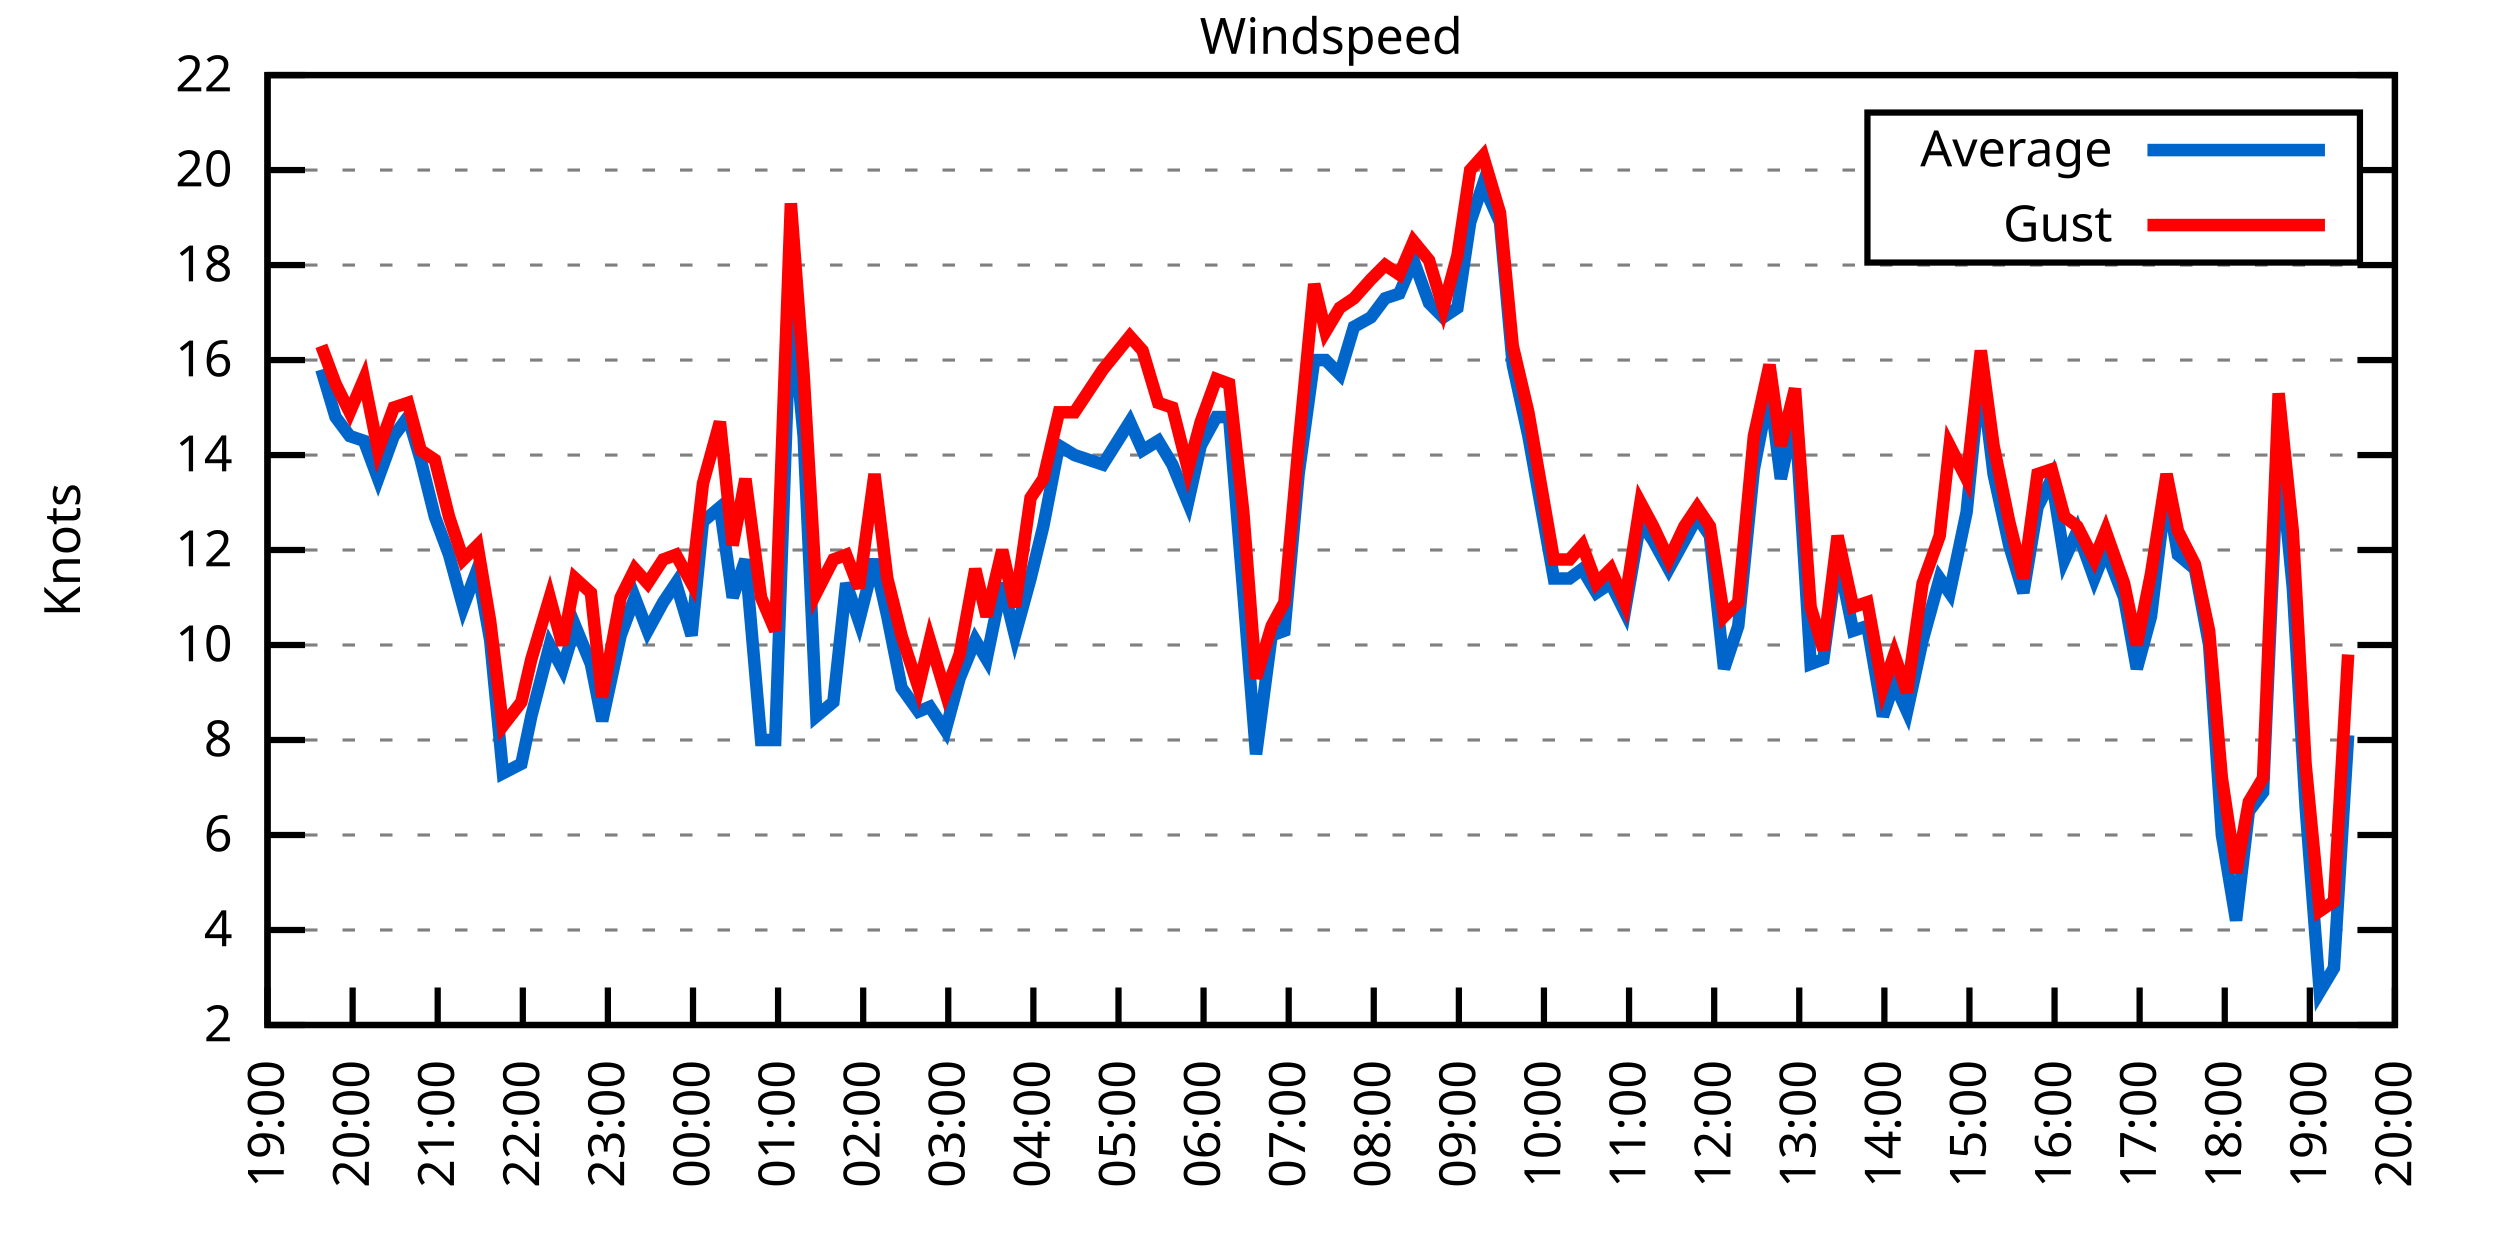
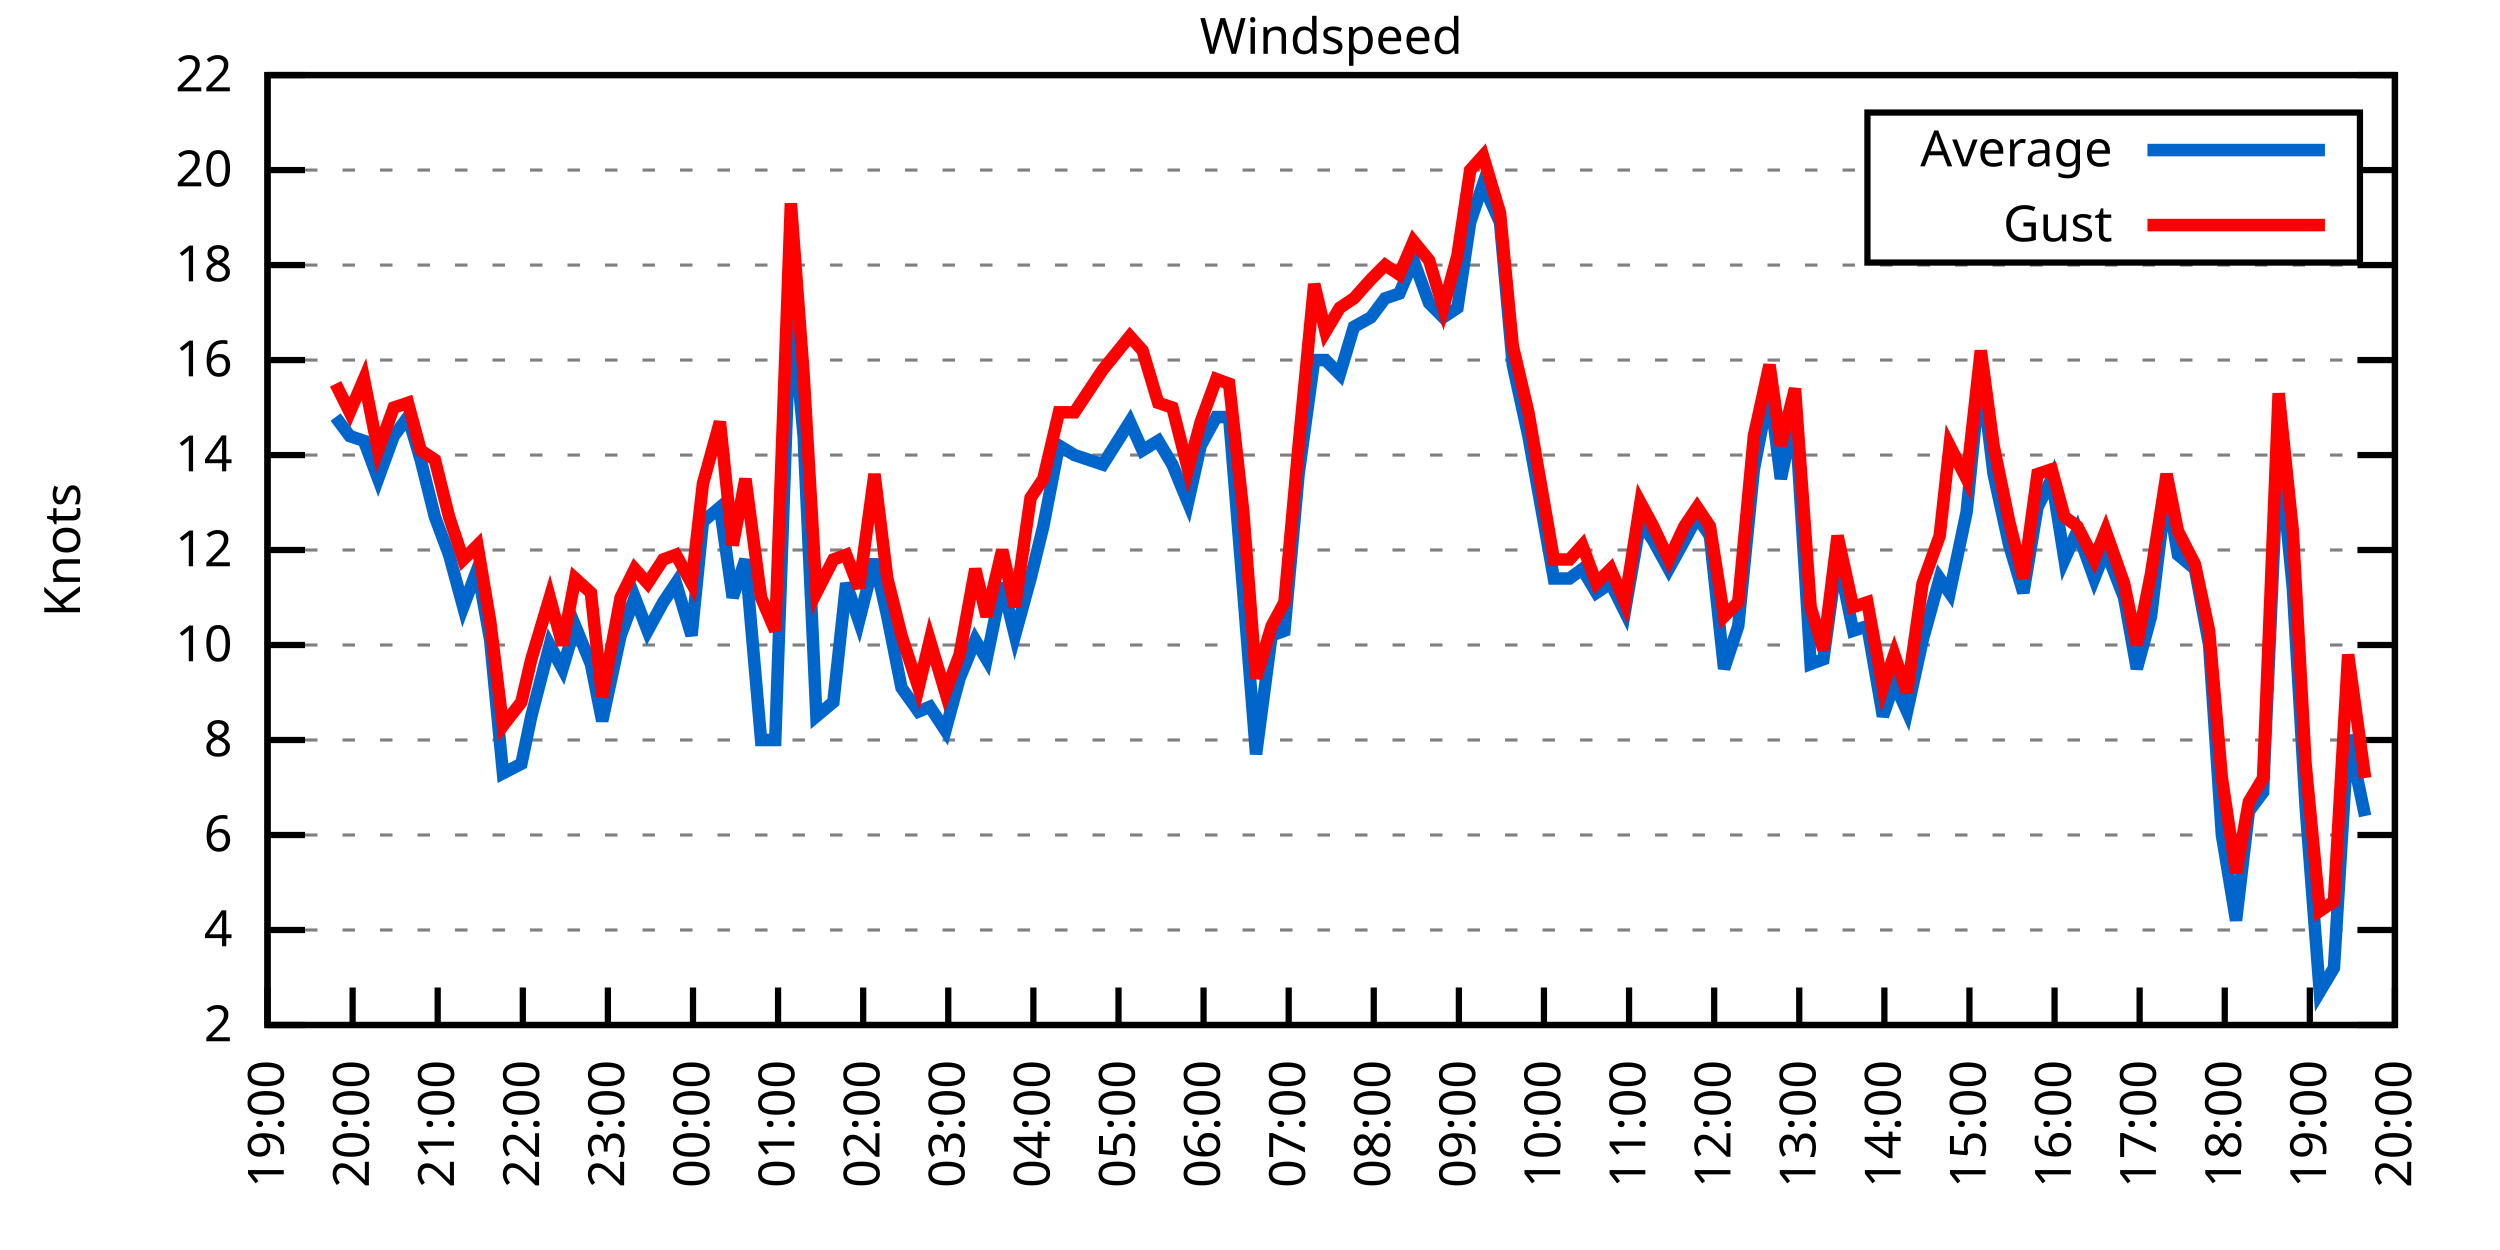
<svg xmlns="http://www.w3.org/2000/svg" xmlns:xlink="http://www.w3.org/1999/xlink" width="400" height="200" viewBox="0 0 400 200">
  <g id="gnuplot_canvas">
    <rect x="0" y="0" width="400" height="200" fill="none" />
    <defs>
      <circle id="gpDot" r="0.5" stroke-width="0.5" stroke="currentColor" />
      <path id="gpPt0" stroke-width="0.333" stroke="currentColor" d="M-1,0 h2 M0,-1 v2" />
      <path id="gpPt1" stroke-width="0.333" stroke="currentColor" d="M-1,-1 L1,1 M1,-1 L-1,1" />
      <path id="gpPt2" stroke-width="0.333" stroke="currentColor" d="M-1,0 L1,0 M0,-1 L0,1 M-1,-1 L1,1 M-1,1 L1,-1" />
      <rect id="gpPt3" stroke-width="0.333" stroke="currentColor" x="-1" y="-1" width="2" height="2" />
      <rect id="gpPt4" stroke-width="0.333" stroke="currentColor" fill="currentColor" x="-1" y="-1" width="2" height="2" />
      <circle id="gpPt5" stroke-width="0.333" stroke="currentColor" cx="0" cy="0" r="1" />
      <use xlink:href="#gpPt5" id="gpPt6" fill="currentColor" stroke="none" />
      <path id="gpPt7" stroke-width="0.333" stroke="currentColor" d="M0,-1.33 L-1.33,0.67 L1.33,0.67 z" />
      <use xlink:href="#gpPt7" id="gpPt8" fill="currentColor" stroke="none" />
      <use xlink:href="#gpPt7" id="gpPt9" stroke="currentColor" transform="rotate(180)" />
      <use xlink:href="#gpPt9" id="gpPt10" fill="currentColor" stroke="none" />
      <use xlink:href="#gpPt3" id="gpPt11" stroke="currentColor" transform="rotate(45)" />
      <use xlink:href="#gpPt11" id="gpPt12" fill="currentColor" stroke="none" />
      <path id="gpPt13" stroke-width="0.333" stroke="currentColor" d="M0,1.330 L1.265,0.411 L0.782,-1.067 L-0.782,-1.076 L-1.265,0.411 z" />
      <use xlink:href="#gpPt13" id="gpPt14" fill="currentColor" stroke="none" />
      <filter id="textbox" filterUnits="objectBoundingBox" x="0" y="0" height="1" width="1">
        <feFlood flood-color="white" flood-opacity="1" result="bgnd" />
        <feComposite in="SourceGraphic" in2="bgnd" operator="atop" />
      </filter>
      <filter id="greybox" filterUnits="objectBoundingBox" x="0" y="0" height="1" width="1">
        <feFlood flood-color="lightgrey" flood-opacity="1" result="grey" />
        <feComposite in="SourceGraphic" in2="grey" operator="atop" />
      </filter>
    </defs>
    <g fill="none" color="white" stroke="currentColor" stroke-width="1.00" stroke-linecap="butt" stroke-linejoin="miter">
</g>
    <g fill="none" color="black" stroke="currentColor" stroke-width="1.00" stroke-linecap="butt" stroke-linejoin="miter">
      <g stroke="none" shape-rendering="crispEdges">
        <polygon fill="rgb(255, 255, 255)" points="42.80,164.00 383.18,164.00 383.18,12.02 42.80,12.02 " />
      </g>
    </g>
    <g fill="none" color="black" stroke="currentColor" stroke-width="1.00" stroke-linecap="butt" stroke-linejoin="miter">
</g>
    <g fill="none" color="black" stroke="black" stroke-width="0.50" stroke-linecap="butt" stroke-linejoin="miter">
</g>
    <g fill="none" color="gray" stroke="currentColor" stroke-width="0.50" stroke-linecap="butt" stroke-linejoin="miter">
      <path stroke="gray" stroke-dasharray="2,4" class="gridline" d="M42.80,164.00 L383.19,164.00  " />
    </g>
    <g fill="none" color="gray" stroke="gray" stroke-width="1.00" stroke-linecap="butt" stroke-linejoin="miter">
</g>
    <g fill="none" color="black" stroke="currentColor" stroke-width="1.00" stroke-linecap="butt" stroke-linejoin="miter">
      <path stroke="black" d="M42.80,164.00 L48.80,164.00 M383.19,164.00 L377.19,164.00  " />
      <g transform="translate(37.20,166.60)" stroke="none" fill="black" font-family="Sans" font-size="8.00" text-anchor="end">
        <text>
          <tspan font-family="Sans"> 2</tspan>
        </text>
      </g>
    </g>
    <g fill="none" color="black" stroke="currentColor" stroke-width="1.00" stroke-linecap="butt" stroke-linejoin="miter">
</g>
    <g fill="none" color="black" stroke="black" stroke-width="0.50" stroke-linecap="butt" stroke-linejoin="miter">
</g>
    <g fill="none" color="gray" stroke="currentColor" stroke-width="0.50" stroke-linecap="butt" stroke-linejoin="miter">
      <path stroke="gray" stroke-dasharray="2,4" class="gridline" d="M42.80,148.80 L383.19,148.80  " />
    </g>
    <g fill="none" color="gray" stroke="gray" stroke-width="1.00" stroke-linecap="butt" stroke-linejoin="miter">
</g>
    <g fill="none" color="black" stroke="currentColor" stroke-width="1.00" stroke-linecap="butt" stroke-linejoin="miter">
      <path stroke="black" d="M42.80,148.80 L48.80,148.80 M383.19,148.80 L377.19,148.80  " />
      <g transform="translate(37.20,151.40)" stroke="none" fill="black" font-family="Sans" font-size="8.00" text-anchor="end">
        <text>
          <tspan font-family="Sans"> 4</tspan>
        </text>
      </g>
    </g>
    <g fill="none" color="black" stroke="currentColor" stroke-width="1.00" stroke-linecap="butt" stroke-linejoin="miter">
</g>
    <g fill="none" color="black" stroke="black" stroke-width="0.50" stroke-linecap="butt" stroke-linejoin="miter">
</g>
    <g fill="none" color="gray" stroke="currentColor" stroke-width="0.50" stroke-linecap="butt" stroke-linejoin="miter">
      <path stroke="gray" stroke-dasharray="2,4" class="gridline" d="M42.80,133.60 L383.19,133.60  " />
    </g>
    <g fill="none" color="gray" stroke="gray" stroke-width="1.00" stroke-linecap="butt" stroke-linejoin="miter">
</g>
    <g fill="none" color="black" stroke="currentColor" stroke-width="1.00" stroke-linecap="butt" stroke-linejoin="miter">
      <path stroke="black" d="M42.80,133.60 L48.80,133.60 M383.19,133.60 L377.19,133.60  " />
      <g transform="translate(37.20,136.20)" stroke="none" fill="black" font-family="Sans" font-size="8.00" text-anchor="end">
        <text>
          <tspan font-family="Sans"> 6</tspan>
        </text>
      </g>
    </g>
    <g fill="none" color="black" stroke="currentColor" stroke-width="1.00" stroke-linecap="butt" stroke-linejoin="miter">
</g>
    <g fill="none" color="black" stroke="black" stroke-width="0.50" stroke-linecap="butt" stroke-linejoin="miter">
</g>
    <g fill="none" color="gray" stroke="currentColor" stroke-width="0.50" stroke-linecap="butt" stroke-linejoin="miter">
      <path stroke="gray" stroke-dasharray="2,4" class="gridline" d="M42.80,118.40 L383.19,118.40  " />
    </g>
    <g fill="none" color="gray" stroke="gray" stroke-width="1.00" stroke-linecap="butt" stroke-linejoin="miter">
</g>
    <g fill="none" color="black" stroke="currentColor" stroke-width="1.00" stroke-linecap="butt" stroke-linejoin="miter">
      <path stroke="black" d="M42.80,118.40 L48.80,118.40 M383.19,118.40 L377.19,118.40  " />
      <g transform="translate(37.20,121.00)" stroke="none" fill="black" font-family="Sans" font-size="8.00" text-anchor="end">
        <text>
          <tspan font-family="Sans"> 8</tspan>
        </text>
      </g>
    </g>
    <g fill="none" color="black" stroke="currentColor" stroke-width="1.00" stroke-linecap="butt" stroke-linejoin="miter">
</g>
    <g fill="none" color="black" stroke="black" stroke-width="0.50" stroke-linecap="butt" stroke-linejoin="miter">
</g>
    <g fill="none" color="gray" stroke="currentColor" stroke-width="0.50" stroke-linecap="butt" stroke-linejoin="miter">
      <path stroke="gray" stroke-dasharray="2,4" class="gridline" d="M42.80,103.20 L383.19,103.20  " />
    </g>
    <g fill="none" color="gray" stroke="gray" stroke-width="1.00" stroke-linecap="butt" stroke-linejoin="miter">
</g>
    <g fill="none" color="black" stroke="currentColor" stroke-width="1.00" stroke-linecap="butt" stroke-linejoin="miter">
      <path stroke="black" d="M42.80,103.20 L48.80,103.20 M383.19,103.20 L377.19,103.20  " />
      <g transform="translate(37.20,105.80)" stroke="none" fill="black" font-family="Sans" font-size="8.00" text-anchor="end">
        <text>
          <tspan font-family="Sans"> 10</tspan>
        </text>
      </g>
    </g>
    <g fill="none" color="black" stroke="currentColor" stroke-width="1.00" stroke-linecap="butt" stroke-linejoin="miter">
</g>
    <g fill="none" color="black" stroke="black" stroke-width="0.50" stroke-linecap="butt" stroke-linejoin="miter">
</g>
    <g fill="none" color="gray" stroke="currentColor" stroke-width="0.50" stroke-linecap="butt" stroke-linejoin="miter">
      <path stroke="gray" stroke-dasharray="2,4" class="gridline" d="M42.80,88.00 L383.19,88.00  " />
    </g>
    <g fill="none" color="gray" stroke="gray" stroke-width="1.00" stroke-linecap="butt" stroke-linejoin="miter">
</g>
    <g fill="none" color="black" stroke="currentColor" stroke-width="1.00" stroke-linecap="butt" stroke-linejoin="miter">
      <path stroke="black" d="M42.80,88.00 L48.80,88.00 M383.19,88.00 L377.19,88.00  " />
      <g transform="translate(37.20,90.60)" stroke="none" fill="black" font-family="Sans" font-size="8.00" text-anchor="end">
        <text>
          <tspan font-family="Sans"> 12</tspan>
        </text>
      </g>
    </g>
    <g fill="none" color="black" stroke="currentColor" stroke-width="1.00" stroke-linecap="butt" stroke-linejoin="miter">
</g>
    <g fill="none" color="black" stroke="black" stroke-width="0.50" stroke-linecap="butt" stroke-linejoin="miter">
</g>
    <g fill="none" color="gray" stroke="currentColor" stroke-width="0.50" stroke-linecap="butt" stroke-linejoin="miter">
      <path stroke="gray" stroke-dasharray="2,4" class="gridline" d="M42.80,72.81 L383.19,72.81  " />
    </g>
    <g fill="none" color="gray" stroke="gray" stroke-width="1.00" stroke-linecap="butt" stroke-linejoin="miter">
</g>
    <g fill="none" color="black" stroke="currentColor" stroke-width="1.00" stroke-linecap="butt" stroke-linejoin="miter">
      <path stroke="black" d="M42.80,72.81 L48.80,72.81 M383.19,72.81 L377.19,72.81  " />
      <g transform="translate(37.20,75.41)" stroke="none" fill="black" font-family="Sans" font-size="8.00" text-anchor="end">
        <text>
          <tspan font-family="Sans"> 14</tspan>
        </text>
      </g>
    </g>
    <g fill="none" color="black" stroke="currentColor" stroke-width="1.00" stroke-linecap="butt" stroke-linejoin="miter">
</g>
    <g fill="none" color="black" stroke="black" stroke-width="0.50" stroke-linecap="butt" stroke-linejoin="miter">
</g>
    <g fill="none" color="gray" stroke="currentColor" stroke-width="0.50" stroke-linecap="butt" stroke-linejoin="miter">
      <path stroke="gray" stroke-dasharray="2,4" class="gridline" d="M42.80,57.61 L383.19,57.61  " />
    </g>
    <g fill="none" color="gray" stroke="gray" stroke-width="1.00" stroke-linecap="butt" stroke-linejoin="miter">
</g>
    <g fill="none" color="black" stroke="currentColor" stroke-width="1.00" stroke-linecap="butt" stroke-linejoin="miter">
      <path stroke="black" d="M42.80,57.61 L48.80,57.61 M383.19,57.61 L377.19,57.61  " />
      <g transform="translate(37.20,60.21)" stroke="none" fill="black" font-family="Sans" font-size="8.00" text-anchor="end">
        <text>
          <tspan font-family="Sans"> 16</tspan>
        </text>
      </g>
    </g>
    <g fill="none" color="black" stroke="currentColor" stroke-width="1.00" stroke-linecap="butt" stroke-linejoin="miter">
</g>
    <g fill="none" color="black" stroke="black" stroke-width="0.50" stroke-linecap="butt" stroke-linejoin="miter">
</g>
    <g fill="none" color="gray" stroke="currentColor" stroke-width="0.50" stroke-linecap="butt" stroke-linejoin="miter">
      <path stroke="gray" stroke-dasharray="2,4" class="gridline" d="M42.80,42.41 L383.19,42.41  " />
    </g>
    <g fill="none" color="gray" stroke="gray" stroke-width="1.00" stroke-linecap="butt" stroke-linejoin="miter">
</g>
    <g fill="none" color="black" stroke="currentColor" stroke-width="1.00" stroke-linecap="butt" stroke-linejoin="miter">
      <path stroke="black" d="M42.80,42.41 L48.80,42.41 M383.19,42.41 L377.19,42.41  " />
      <g transform="translate(37.20,45.01)" stroke="none" fill="black" font-family="Sans" font-size="8.00" text-anchor="end">
        <text>
          <tspan font-family="Sans"> 18</tspan>
        </text>
      </g>
    </g>
    <g fill="none" color="black" stroke="currentColor" stroke-width="1.00" stroke-linecap="butt" stroke-linejoin="miter">
</g>
    <g fill="none" color="black" stroke="black" stroke-width="0.50" stroke-linecap="butt" stroke-linejoin="miter">
</g>
    <g fill="none" color="gray" stroke="currentColor" stroke-width="0.50" stroke-linecap="butt" stroke-linejoin="miter">
      <path stroke="gray" stroke-dasharray="2,4" class="gridline" d="M42.80,27.21 L298.79,27.21 M377.59,27.21 L383.19,27.21  " />
    </g>
    <g fill="none" color="gray" stroke="gray" stroke-width="1.00" stroke-linecap="butt" stroke-linejoin="miter">
</g>
    <g fill="none" color="black" stroke="currentColor" stroke-width="1.00" stroke-linecap="butt" stroke-linejoin="miter">
      <path stroke="black" d="M42.80,27.21 L48.80,27.21 M383.19,27.21 L377.19,27.21  " />
      <g transform="translate(37.20,29.81)" stroke="none" fill="black" font-family="Sans" font-size="8.00" text-anchor="end">
        <text>
          <tspan font-family="Sans"> 20</tspan>
        </text>
      </g>
    </g>
    <g fill="none" color="black" stroke="currentColor" stroke-width="1.00" stroke-linecap="butt" stroke-linejoin="miter">
</g>
    <g fill="none" color="black" stroke="black" stroke-width="0.50" stroke-linecap="butt" stroke-linejoin="miter">
</g>
    <g fill="none" color="gray" stroke="currentColor" stroke-width="0.50" stroke-linecap="butt" stroke-linejoin="miter">
      <path stroke="gray" stroke-dasharray="2,4" class="gridline" d="M42.80,12.01 L383.19,12.01  " />
    </g>
    <g fill="none" color="gray" stroke="gray" stroke-width="1.00" stroke-linecap="butt" stroke-linejoin="miter">
</g>
    <g fill="none" color="black" stroke="currentColor" stroke-width="1.00" stroke-linecap="butt" stroke-linejoin="miter">
      <path stroke="black" d="M42.80,12.01 L48.80,12.01 M383.19,12.01 L377.19,12.01  " />
      <g transform="translate(37.20,14.61)" stroke="none" fill="black" font-family="Sans" font-size="8.00" text-anchor="end">
        <text>
          <tspan font-family="Sans"> 22</tspan>
        </text>
      </g>
    </g>
    <g fill="none" color="black" stroke="currentColor" stroke-width="1.00" stroke-linecap="butt" stroke-linejoin="miter">
      <path stroke="black" d="M42.80,164.00 L42.80,158.00  " />
      <g transform="translate(45.40,169.60) rotate(270.00)" stroke="none" fill="black" font-family="Sans" font-size="8.00" text-anchor="end">
        <text>
          <tspan font-family="Sans">19:00</tspan>
        </text>
      </g>
    </g>
    <g fill="none" color="black" stroke="currentColor" stroke-width="1.00" stroke-linecap="butt" stroke-linejoin="miter">
      <path stroke="black" d="M56.42,164.00 L56.42,158.00  " />
      <g transform="translate(59.02,169.60) rotate(270.00)" stroke="none" fill="black" font-family="Sans" font-size="8.00" text-anchor="end">
        <text>
          <tspan font-family="Sans">20:00</tspan>
        </text>
      </g>
    </g>
    <g fill="none" color="black" stroke="currentColor" stroke-width="1.00" stroke-linecap="butt" stroke-linejoin="miter">
      <path stroke="black" d="M70.03,164.00 L70.03,158.00  " />
      <g transform="translate(72.63,169.60) rotate(270.00)" stroke="none" fill="black" font-family="Sans" font-size="8.00" text-anchor="end">
        <text>
          <tspan font-family="Sans">21:00</tspan>
        </text>
      </g>
    </g>
    <g fill="none" color="black" stroke="currentColor" stroke-width="1.00" stroke-linecap="butt" stroke-linejoin="miter">
      <path stroke="black" d="M83.65,164.00 L83.65,158.00  " />
      <g transform="translate(86.25,169.60) rotate(270.00)" stroke="none" fill="black" font-family="Sans" font-size="8.00" text-anchor="end">
        <text>
          <tspan font-family="Sans">22:00</tspan>
        </text>
      </g>
    </g>
    <g fill="none" color="black" stroke="currentColor" stroke-width="1.00" stroke-linecap="butt" stroke-linejoin="miter">
      <path stroke="black" d="M97.26,164.00 L97.26,158.00  " />
      <g transform="translate(99.86,169.60) rotate(270.00)" stroke="none" fill="black" font-family="Sans" font-size="8.00" text-anchor="end">
        <text>
          <tspan font-family="Sans">23:00</tspan>
        </text>
      </g>
    </g>
    <g fill="none" color="black" stroke="currentColor" stroke-width="1.00" stroke-linecap="butt" stroke-linejoin="miter">
      <path stroke="black" d="M110.88,164.00 L110.88,158.00  " />
      <g transform="translate(113.48,169.60) rotate(270.00)" stroke="none" fill="black" font-family="Sans" font-size="8.00" text-anchor="end">
        <text>
          <tspan font-family="Sans">00:00</tspan>
        </text>
      </g>
    </g>
    <g fill="none" color="black" stroke="currentColor" stroke-width="1.00" stroke-linecap="butt" stroke-linejoin="miter">
      <path stroke="black" d="M124.49,164.00 L124.49,158.00  " />
      <g transform="translate(127.09,169.60) rotate(270.00)" stroke="none" fill="black" font-family="Sans" font-size="8.00" text-anchor="end">
        <text>
          <tspan font-family="Sans">01:00</tspan>
        </text>
      </g>
    </g>
    <g fill="none" color="black" stroke="currentColor" stroke-width="1.00" stroke-linecap="butt" stroke-linejoin="miter">
      <path stroke="black" d="M138.11,164.00 L138.11,158.00  " />
      <g transform="translate(140.71,169.60) rotate(270.00)" stroke="none" fill="black" font-family="Sans" font-size="8.00" text-anchor="end">
        <text>
          <tspan font-family="Sans">02:00</tspan>
        </text>
      </g>
    </g>
    <g fill="none" color="black" stroke="currentColor" stroke-width="1.00" stroke-linecap="butt" stroke-linejoin="miter">
      <path stroke="black" d="M151.72,164.00 L151.72,158.00  " />
      <g transform="translate(154.32,169.60) rotate(270.00)" stroke="none" fill="black" font-family="Sans" font-size="8.00" text-anchor="end">
        <text>
          <tspan font-family="Sans">03:00</tspan>
        </text>
      </g>
    </g>
    <g fill="none" color="black" stroke="currentColor" stroke-width="1.00" stroke-linecap="butt" stroke-linejoin="miter">
      <path stroke="black" d="M165.34,164.00 L165.34,158.00  " />
      <g transform="translate(167.94,169.60) rotate(270.00)" stroke="none" fill="black" font-family="Sans" font-size="8.00" text-anchor="end">
        <text>
          <tspan font-family="Sans">04:00</tspan>
        </text>
      </g>
    </g>
    <g fill="none" color="black" stroke="currentColor" stroke-width="1.00" stroke-linecap="butt" stroke-linejoin="miter">
      <path stroke="black" d="M178.96,164.00 L178.96,158.00  " />
      <g transform="translate(181.56,169.60) rotate(270.00)" stroke="none" fill="black" font-family="Sans" font-size="8.00" text-anchor="end">
        <text>
          <tspan font-family="Sans">05:00</tspan>
        </text>
      </g>
    </g>
    <g fill="none" color="black" stroke="currentColor" stroke-width="1.00" stroke-linecap="butt" stroke-linejoin="miter">
      <path stroke="black" d="M192.57,164.00 L192.57,158.00  " />
      <g transform="translate(195.17,169.60) rotate(270.00)" stroke="none" fill="black" font-family="Sans" font-size="8.00" text-anchor="end">
        <text>
          <tspan font-family="Sans">06:00</tspan>
        </text>
      </g>
    </g>
    <g fill="none" color="black" stroke="currentColor" stroke-width="1.00" stroke-linecap="butt" stroke-linejoin="miter">
      <path stroke="black" d="M206.19,164.00 L206.19,158.00  " />
      <g transform="translate(208.79,169.60) rotate(270.00)" stroke="none" fill="black" font-family="Sans" font-size="8.00" text-anchor="end">
        <text>
          <tspan font-family="Sans">07:00</tspan>
        </text>
      </g>
    </g>
    <g fill="none" color="black" stroke="currentColor" stroke-width="1.00" stroke-linecap="butt" stroke-linejoin="miter">
      <path stroke="black" d="M219.80,164.00 L219.80,158.00  " />
      <g transform="translate(222.40,169.60) rotate(270.00)" stroke="none" fill="black" font-family="Sans" font-size="8.00" text-anchor="end">
        <text>
          <tspan font-family="Sans">08:00</tspan>
        </text>
      </g>
    </g>
    <g fill="none" color="black" stroke="currentColor" stroke-width="1.00" stroke-linecap="butt" stroke-linejoin="miter">
      <path stroke="black" d="M233.42,164.00 L233.42,158.00  " />
      <g transform="translate(236.02,169.60) rotate(270.00)" stroke="none" fill="black" font-family="Sans" font-size="8.00" text-anchor="end">
        <text>
          <tspan font-family="Sans">09:00</tspan>
        </text>
      </g>
    </g>
    <g fill="none" color="black" stroke="currentColor" stroke-width="1.00" stroke-linecap="butt" stroke-linejoin="miter">
      <path stroke="black" d="M247.03,164.00 L247.03,158.00  " />
      <g transform="translate(249.63,169.60) rotate(270.00)" stroke="none" fill="black" font-family="Sans" font-size="8.00" text-anchor="end">
        <text>
          <tspan font-family="Sans">10:00</tspan>
        </text>
      </g>
    </g>
    <g fill="none" color="black" stroke="currentColor" stroke-width="1.00" stroke-linecap="butt" stroke-linejoin="miter">
      <path stroke="black" d="M260.65,164.00 L260.65,158.00  " />
      <g transform="translate(263.25,169.60) rotate(270.00)" stroke="none" fill="black" font-family="Sans" font-size="8.00" text-anchor="end">
        <text>
          <tspan font-family="Sans">11:00</tspan>
        </text>
      </g>
    </g>
    <g fill="none" color="black" stroke="currentColor" stroke-width="1.00" stroke-linecap="butt" stroke-linejoin="miter">
      <path stroke="black" d="M274.27,164.00 L274.27,158.00  " />
      <g transform="translate(276.87,169.60) rotate(270.00)" stroke="none" fill="black" font-family="Sans" font-size="8.00" text-anchor="end">
        <text>
          <tspan font-family="Sans">12:00</tspan>
        </text>
      </g>
    </g>
    <g fill="none" color="black" stroke="currentColor" stroke-width="1.00" stroke-linecap="butt" stroke-linejoin="miter">
      <path stroke="black" d="M287.88,164.00 L287.88,158.00  " />
      <g transform="translate(290.48,169.60) rotate(270.00)" stroke="none" fill="black" font-family="Sans" font-size="8.00" text-anchor="end">
        <text>
          <tspan font-family="Sans">13:00</tspan>
        </text>
      </g>
    </g>
    <g fill="none" color="black" stroke="currentColor" stroke-width="1.00" stroke-linecap="butt" stroke-linejoin="miter">
      <path stroke="black" d="M301.50,164.00 L301.50,158.00  " />
      <g transform="translate(304.10,169.60) rotate(270.00)" stroke="none" fill="black" font-family="Sans" font-size="8.00" text-anchor="end">
        <text>
          <tspan font-family="Sans">14:00</tspan>
        </text>
      </g>
    </g>
    <g fill="none" color="black" stroke="currentColor" stroke-width="1.00" stroke-linecap="butt" stroke-linejoin="miter">
      <path stroke="black" d="M315.11,164.00 L315.11,158.00  " />
      <g transform="translate(317.71,169.60) rotate(270.00)" stroke="none" fill="black" font-family="Sans" font-size="8.00" text-anchor="end">
        <text>
          <tspan font-family="Sans">15:00</tspan>
        </text>
      </g>
    </g>
    <g fill="none" color="black" stroke="currentColor" stroke-width="1.00" stroke-linecap="butt" stroke-linejoin="miter">
      <path stroke="black" d="M328.73,164.00 L328.73,158.00  " />
      <g transform="translate(331.33,169.60) rotate(270.00)" stroke="none" fill="black" font-family="Sans" font-size="8.00" text-anchor="end">
        <text>
          <tspan font-family="Sans">16:00</tspan>
        </text>
      </g>
    </g>
    <g fill="none" color="black" stroke="currentColor" stroke-width="1.00" stroke-linecap="butt" stroke-linejoin="miter">
      <path stroke="black" d="M342.34,164.00 L342.34,158.00  " />
      <g transform="translate(344.94,169.60) rotate(270.00)" stroke="none" fill="black" font-family="Sans" font-size="8.00" text-anchor="end">
        <text>
          <tspan font-family="Sans">17:00</tspan>
        </text>
      </g>
    </g>
    <g fill="none" color="black" stroke="currentColor" stroke-width="1.00" stroke-linecap="butt" stroke-linejoin="miter">
      <path stroke="black" d="M355.96,164.00 L355.96,158.00  " />
      <g transform="translate(358.56,169.60) rotate(270.00)" stroke="none" fill="black" font-family="Sans" font-size="8.00" text-anchor="end">
        <text>
          <tspan font-family="Sans">18:00</tspan>
        </text>
      </g>
    </g>
    <g fill="none" color="black" stroke="currentColor" stroke-width="1.00" stroke-linecap="butt" stroke-linejoin="miter">
      <path stroke="black" d="M369.57,164.00 L369.57,158.00  " />
      <g transform="translate(372.17,169.60) rotate(270.00)" stroke="none" fill="black" font-family="Sans" font-size="8.00" text-anchor="end">
        <text>
          <tspan font-family="Sans">19:00</tspan>
        </text>
      </g>
    </g>
    <g fill="none" color="black" stroke="currentColor" stroke-width="1.00" stroke-linecap="butt" stroke-linejoin="miter">
      <path stroke="black" d="M383.19,164.00 L383.19,158.00  " />
      <g transform="translate(385.79,169.60) rotate(270.00)" stroke="none" fill="black" font-family="Sans" font-size="8.00" text-anchor="end">
        <text>
          <tspan font-family="Sans">20:00</tspan>
        </text>
      </g>
    </g>
    <g fill="none" color="black" stroke="currentColor" stroke-width="1.00" stroke-linecap="butt" stroke-linejoin="miter">
</g>
    <g fill="none" color="black" stroke="currentColor" stroke-width="1.00" stroke-linecap="butt" stroke-linejoin="miter">
      <path stroke="black" d="M42.80,12.01 L42.80,164.00 L383.19,164.00 L383.19,12.01 L42.80,12.01 Z  " />
    </g>
    <g fill="none" color="black" stroke="currentColor" stroke-width="1.00" stroke-linecap="butt" stroke-linejoin="miter">
</g>
    <g fill="none" color="black" stroke="currentColor" stroke-width="1.00" stroke-linecap="butt" stroke-linejoin="miter">
      <path stroke="black" d="M298.79,42.01 L298.79,18.01 L377.59,18.01 L377.59,42.01 L298.79,42.01 Z  " />
    </g>
    <g id="Windspeed_plot_1">
      <g fill="none" color="white" stroke="black" stroke-width="2.00" stroke-linecap="butt" stroke-linejoin="miter">
</g>
      <g fill="none" color="black" stroke="currentColor" stroke-width="2.00" stroke-linecap="butt" stroke-linejoin="miter">
        <g transform="translate(337.99,26.61)" stroke="none" fill="black" font-family="Sans" font-size="8.00" text-anchor="end">
          <text>
            <tspan font-family="Sans">Average</tspan>
          </text>
        </g>
      </g>
      <g fill="none" color="black" stroke="currentColor" stroke-width="2.00" stroke-linecap="butt" stroke-linejoin="miter">
-         <path stroke="rgb(  0, 102, 204)" d="M343.59,24.01 L371.99,24.01 M51.42,59.13 L53.69,66.73 L55.96,69.77 L58.23,70.53 L60.50,76.61 L63.00,69.77   L65.27,66.73 L67.31,73.57 L69.58,82.69 L71.85,88.76 L74.12,97.12 L76.39,91.04 L78.43,102.44 L80.47,123.72   L83.42,122.20 L85.01,114.60 L87.96,103.20 L90.00,107.00 L92.04,100.16 L94.54,106.24 L96.35,115.36 L99.30,101.68   L101.57,95.60 L103.62,100.92 L106.11,96.36 L108.15,93.32 L110.65,101.68 L112.47,83.45 L115.19,81.17 L117.23,95.60   L119.27,89.52 L121.77,118.40 L124.04,118.40 L126.54,47.73 L128.58,69.77 L130.62,114.60 L133.34,112.32 L135.39,93.32   L137.43,99.40 L139.92,89.52 L141.97,98.64 L144.24,110.04 L146.96,113.84 L148.77,113.08 L151.27,116.88 L153.54,108.52   L156.04,102.44 L157.85,105.48 L160.35,93.32 L162.39,101.68 L164.89,92.56 L166.93,84.21 L169.43,71.29 L171.92,72.81   L176.46,74.33 L180.77,67.49 L182.81,72.05 L185.31,70.53 L187.58,74.33 L190.08,80.41 L192.12,71.29 L194.61,66.73   L196.66,66.73 L198.93,94.84 L200.97,120.68 L203.46,101.68 L205.51,100.92 L207.78,75.85 L210.27,57.61 L212.09,57.61   L214.36,59.89 L216.63,52.29 L219.35,50.77 L221.62,47.73 L223.89,46.97 L226.16,41.65 L228.65,48.49 L230.92,50.77   L233.19,49.25 L235.23,35.57 L237.28,29.49 L240.00,35.57 L242.04,58.37 L244.54,69.77 L248.62,92.56 L251.12,92.56   L253.16,91.04 L255.43,94.84 L257.70,93.32 L259.97,97.88 L262.47,83.45 L264.51,86.49 L267.00,91.04 L269.50,86.49   L271.54,82.69 L273.58,85.73 L275.85,107.00 L278.12,100.16 L280.62,75.09 L283.12,62.17 L284.93,76.61 L287.20,65.97   L289.70,106.24 L291.74,105.48 L294.01,88.76 L296.50,100.92 L298.77,100.16 L301.27,114.60 L303.08,109.28 L305.13,113.84   L307.62,102.44 L310.35,92.56 L311.94,94.84 L314.66,81.93 L316.93,59.13 L318.97,75.85 L321.47,87.25 L323.74,94.84   L326.00,81.17 L328.27,76.61 L330.32,89.52 L332.36,84.97 L335.08,92.56 L336.90,88.00 L339.85,95.60 L341.89,107.00   L344.16,98.64 L346.65,78.13 L348.47,88.76 L351.19,91.04 L353.46,103.20 L355.50,133.60 L357.77,147.28 L359.82,129.80   L362.09,126.76 L364.58,70.53 L366.85,94.08 L368.89,129.04 L371.16,158.68 L373.43,154.88 L375.70,117.64  " />
+         <path stroke="rgb(  0, 102, 204)" d="M343.59,24.01 L371.99,24.01 M53.69,66.73 L55.96,69.77 L58.23,70.53 L60.50,76.61 L63.00,69.77 L65.27,66.73   L67.31,73.57 L69.58,82.69 L71.85,88.76 L74.12,97.12 L76.39,91.04 L78.43,102.44 L80.47,123.72 L83.42,122.20   L85.01,114.60 L87.96,103.20 L90.00,107.00 L92.04,100.16 L94.54,106.24 L96.35,115.36 L99.30,101.68 L101.57,95.60   L103.62,100.92 L106.11,96.36 L108.15,93.32 L110.65,101.68 L112.47,83.45 L115.19,81.17 L117.23,95.60 L119.27,89.52   L121.77,118.40 L124.04,118.40 L126.54,47.73 L128.58,69.77 L130.62,114.60 L133.34,112.32 L135.39,93.32 L137.43,99.40   L139.92,89.52 L141.97,98.64 L144.24,110.04 L146.96,113.84 L148.77,113.08 L151.27,116.88 L153.54,108.52 L156.04,102.44   L157.85,105.48 L160.35,93.32 L162.39,101.68 L164.89,92.56 L166.93,84.21 L169.43,71.29 L171.92,72.81 L176.46,74.33   L180.77,67.49 L182.81,72.05 L185.31,70.53 L187.58,74.33 L190.08,80.41 L192.12,71.29 L194.61,66.73 L196.66,66.73   L198.93,94.84 L200.97,120.68 L203.46,101.68 L205.51,100.92 L207.78,75.85 L210.27,57.61 L212.09,57.61 L214.36,59.89   L216.63,52.29 L219.35,50.77 L221.62,47.73 L223.89,46.97 L226.16,41.65 L228.65,48.49 L230.92,50.77 L233.19,49.25   L235.23,35.57 L237.28,29.49 L240.00,35.57 L242.04,58.37 L244.54,69.77 L248.62,92.56 L251.12,92.56 L253.16,91.04   L255.43,94.84 L257.70,93.32 L259.97,97.88 L262.47,83.45 L264.51,86.49 L267.00,91.04 L269.50,86.49 L271.54,82.69   L273.58,85.73 L275.85,107.00 L278.12,100.16 L280.62,75.09 L283.12,62.17 L284.93,76.61 L287.20,65.97 L289.70,106.24   L291.74,105.48 L294.01,88.76 L296.50,100.92 L298.77,100.16 L301.27,114.60 L303.08,109.28 L305.13,113.84 L307.62,102.44   L310.35,92.56 L311.94,94.84 L314.66,81.93 L316.93,59.13 L318.97,75.85 L321.47,87.25 L323.74,94.84 L326.00,81.17   L328.27,76.61 L330.32,89.52 L332.36,84.97 L335.08,92.56 L336.90,88.00 L339.85,95.60 L341.89,107.00 L344.16,98.64   L346.65,78.13 L348.47,88.76 L351.19,91.04 L353.46,103.20 L355.50,133.60 L357.77,147.28 L359.82,129.80 L362.09,126.76   L364.58,70.53 L366.85,94.08 L368.89,129.04 L371.16,158.68 L373.43,154.88 L375.70,117.64 L378.42,130.56  " />
      </g>
    </g>
    <g id="Windspeed_plot_2">
      <g fill="none" color="black" stroke="currentColor" stroke-width="2.00" stroke-linecap="butt" stroke-linejoin="miter">
        <g transform="translate(337.99,38.61)" stroke="none" fill="black" font-family="Sans" font-size="8.00" text-anchor="end">
          <text>
            <tspan font-family="Sans">Gust</tspan>
          </text>
        </g>
      </g>
      <g fill="none" color="black" stroke="currentColor" stroke-width="2.00" stroke-linecap="butt" stroke-linejoin="miter">
-         <path stroke="rgb(255,   0,   0)" d="M343.59,36.01 L371.99,36.01 M51.42,55.33 L53.69,61.41 L55.96,65.97 L58.23,60.65 L60.50,72.05 L63.00,65.21   L65.27,64.45 L67.31,72.05 L69.58,73.57 L71.85,82.69 L74.12,89.52 L76.39,87.25 L78.43,99.40 L80.47,116.12   L83.42,112.32 L85.01,105.48 L87.96,95.60 L90.00,103.20 L92.04,92.56 L94.54,94.84 L96.35,111.56 L99.30,95.60   L101.57,91.04 L103.62,93.32 L106.11,89.52 L108.15,88.76 L110.65,93.32 L112.47,77.37 L115.19,67.49 L117.23,87.25   L119.27,76.61 L121.77,95.60 L124.04,100.92 L126.54,32.53 L128.58,59.89 L130.62,94.84 L133.34,89.52 L135.39,88.76   L137.43,94.08 L139.92,75.85 L141.97,92.56 L144.24,101.68 L146.96,110.04 L148.77,102.44 L151.27,110.80 L153.54,104.72   L156.04,91.04 L157.85,98.64 L160.35,88.00 L162.39,97.12 L164.89,79.65 L166.93,76.61 L169.43,65.97 L171.92,65.97   L176.46,59.13 L180.77,53.81 L182.81,56.09 L185.31,64.45 L187.58,65.21 L190.08,75.09 L192.12,67.49 L194.61,60.65   L196.66,61.41 L198.93,81.93 L200.97,108.52 L203.46,100.16 L205.51,96.36 L207.78,71.29 L210.27,45.45 L212.09,53.05   L214.36,49.25 L216.63,47.73 L219.35,44.69 L221.62,42.41 L223.89,43.93 L226.16,38.61 L228.65,41.65 L230.92,49.25   L233.19,40.89 L235.23,27.21 L237.28,24.93 L240.00,34.05 L242.04,55.33 L244.54,65.97 L248.62,89.52 L251.12,89.52   L253.16,87.25 L255.43,93.32 L257.70,91.04 L259.97,96.36 L262.47,80.41 L264.51,84.21 L267.00,89.52 L269.50,84.21   L271.54,81.17 L273.58,84.21 L275.85,98.64 L278.12,96.36 L280.62,69.77 L283.12,58.37 L284.93,71.29 L287.20,62.17   L289.70,97.12 L291.74,103.96 L294.01,85.73 L296.50,97.12 L298.77,96.36 L301.27,110.04 L303.08,104.72 L305.13,110.80   L307.62,93.32 L310.35,85.73 L311.94,71.29 L314.66,76.61 L316.93,56.09 L318.97,71.29 L321.47,83.45 L323.74,92.56   L326.00,75.85 L328.27,75.09 L330.32,82.69 L332.36,84.21 L335.08,89.52 L336.90,84.97 L339.85,93.32 L341.89,103.20   L344.16,91.80 L346.65,75.85 L348.47,84.97 L351.19,90.28 L353.46,100.92 L355.50,124.48 L357.77,139.68 L359.82,128.28   L362.09,124.48 L364.58,62.93 L366.85,84.97 L368.89,122.20 L371.16,145.76 L373.43,144.24 L375.70,104.72  " />
+         <path stroke="rgb(255,   0,   0)" d="M343.59,36.01 L371.99,36.01 M53.69,61.41 L55.96,65.97 L58.23,60.65 L60.50,72.05 L63.00,65.21 L65.27,64.45   L67.31,72.05 L69.58,73.57 L71.85,82.69 L74.12,89.52 L76.39,87.25 L78.43,99.40 L80.47,116.12 L83.42,112.32   L85.01,105.48 L87.96,95.60 L90.00,103.20 L92.04,92.56 L94.54,94.84 L96.35,111.56 L99.30,95.60 L101.57,91.04   L103.62,93.32 L106.11,89.52 L108.15,88.76 L110.65,93.32 L112.47,77.37 L115.19,67.49 L117.23,87.25 L119.27,76.61   L121.77,95.60 L124.04,100.92 L126.54,32.53 L128.58,59.89 L130.62,94.84 L133.34,89.52 L135.39,88.76 L137.43,94.08   L139.92,75.85 L141.97,92.56 L144.24,101.68 L146.96,110.04 L148.77,102.44 L151.27,110.80 L153.54,104.72 L156.04,91.04   L157.85,98.64 L160.35,88.00 L162.39,97.12 L164.89,79.65 L166.93,76.61 L169.43,65.97 L171.92,65.97 L176.46,59.13   L180.77,53.81 L182.81,56.09 L185.31,64.45 L187.58,65.21 L190.08,75.09 L192.12,67.49 L194.61,60.65 L196.66,61.41   L198.93,81.93 L200.97,108.52 L203.46,100.16 L205.51,96.36 L207.78,71.29 L210.27,45.45 L212.09,53.05 L214.36,49.25   L216.63,47.73 L219.35,44.69 L221.62,42.41 L223.89,43.93 L226.16,38.61 L228.65,41.65 L230.92,49.25 L233.19,40.89   L235.23,27.21 L237.28,24.93 L240.00,34.05 L242.04,55.33 L244.54,65.97 L248.62,89.52 L251.12,89.52 L253.16,87.25   L255.43,93.32 L257.70,91.04 L259.97,96.36 L262.47,80.41 L264.51,84.21 L267.00,89.52 L269.50,84.21 L271.54,81.17   L273.58,84.21 L275.85,98.64 L278.12,96.36 L280.62,69.77 L283.12,58.37 L284.93,71.29 L287.20,62.17 L289.70,97.12   L291.74,103.96 L294.01,85.73 L296.50,97.12 L298.77,96.36 L301.27,110.04 L303.08,104.72 L305.13,110.80 L307.62,93.32   L310.35,85.73 L311.94,71.29 L314.66,76.61 L316.93,56.09 L318.97,71.29 L321.47,83.45 L323.74,92.56 L326.00,75.85   L328.27,75.09 L330.32,82.69 L332.36,84.21 L335.08,89.52 L336.90,84.97 L339.85,93.32 L341.89,103.20 L344.16,91.80   L346.65,75.85 L348.47,84.97 L351.19,90.28 L353.46,100.92 L355.50,124.48 L357.77,139.68 L359.82,128.28 L362.09,124.48   L364.58,62.93 L366.85,84.97 L368.89,122.20 L371.16,145.76 L373.43,144.24 L375.70,104.72 L378.42,124.48  " />
      </g>
    </g>
    <g fill="none" color="black" stroke="currentColor" stroke-width="2.00" stroke-linecap="butt" stroke-linejoin="miter">
</g>
    <g fill="none" color="black" stroke="black" stroke-width="1.00" stroke-linecap="butt" stroke-linejoin="miter">
</g>
    <g fill="none" color="black" stroke="currentColor" stroke-width="1.00" stroke-linecap="butt" stroke-linejoin="miter">
      <path stroke="black" d="M42.80,12.01 L42.80,164.00 L383.19,164.00 L383.19,12.01 L42.80,12.01 Z  " />
      <g transform="translate(12.80,88.01) rotate(270.00)" stroke="none" fill="black" font-family="Sans" font-size="8.00" text-anchor="middle">
        <text>
          <tspan font-family="Sans">Knots</tspan>
        </text>
      </g>
    </g>
    <g fill="none" color="black" stroke="currentColor" stroke-width="1.00" stroke-linecap="butt" stroke-linejoin="miter">
</g>
    <g fill="none" color="black" stroke="currentColor" stroke-width="1.00" stroke-linecap="butt" stroke-linejoin="miter">
      <g transform="translate(212.99,8.61)" stroke="none" fill="black" font-family="Sans" font-size="8.00" text-anchor="middle">
        <text>
          <tspan font-family="Sans">Windspeed</tspan>
        </text>
      </g>
    </g>
    <g fill="none" color="black" stroke="currentColor" stroke-width="1.00" stroke-linecap="butt" stroke-linejoin="miter">
</g>
  </g>
</svg>
